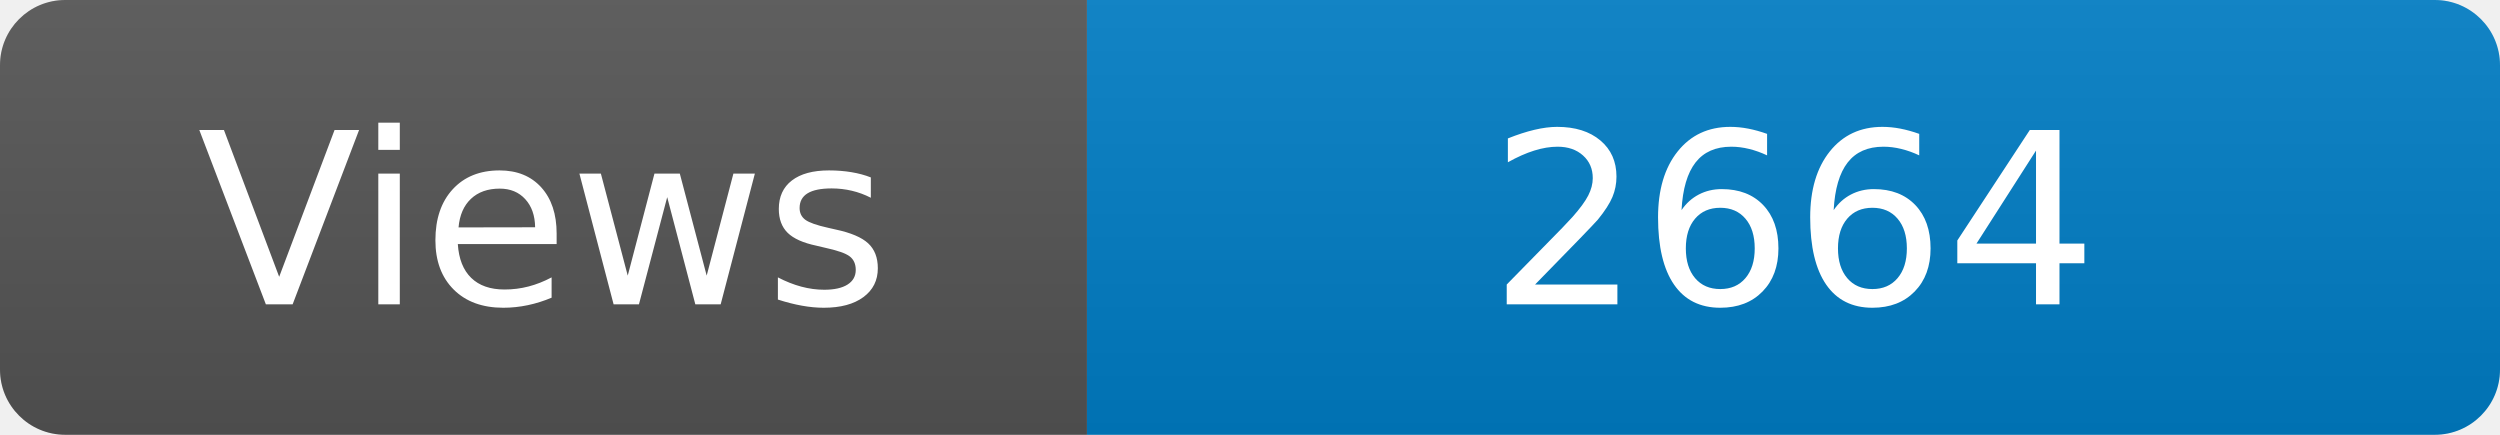
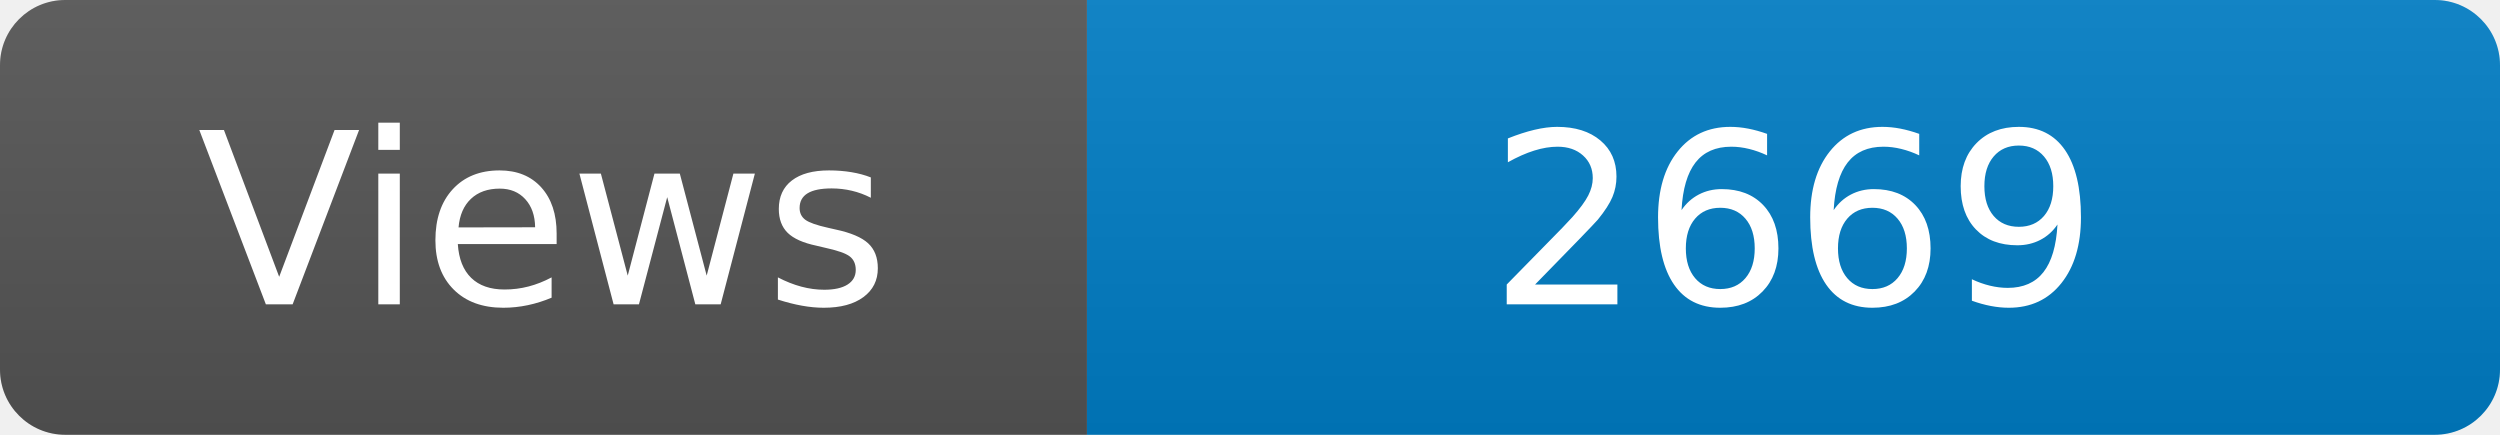
<svg xmlns="http://www.w3.org/2000/svg" width="115" height="20" role="img" aria-label="Maintained?: yes">
  <linearGradient id="s" x2="0" y2="100%">
    <stop offset="0" stop-color="#bbb" stop-opacity=".1" />
    <stop offset="1" stop-opacity=".1" />
  </linearGradient>
  <clipPath id="r">
    <rect width="115" height="20" rx="3" fill="#fff" />
  </clipPath>
  <g clip-path="url(#r)">
    <rect width="50" height="20" fill="#555" />
    <rect x="50" width="160" height="20" fill="#007ec6" />
    <rect width="115" height="20" fill="url(#s)" />
  </g>
  <g fill="#fff" text-anchor="middle" font-family="Verdana,Geneva,DejaVu Sans,sans-serif" font-size="110">
    <text x="250" y="140" transform="scale(.1)" fill="#fff">Views</text>
-     <text x="825" y="140" transform="scale(.1)" fill="#fff">2664</text>
+     <text x="825" y="140" transform="scale(.1)" fill="#fff">2669</text>
  </g>
</svg>
